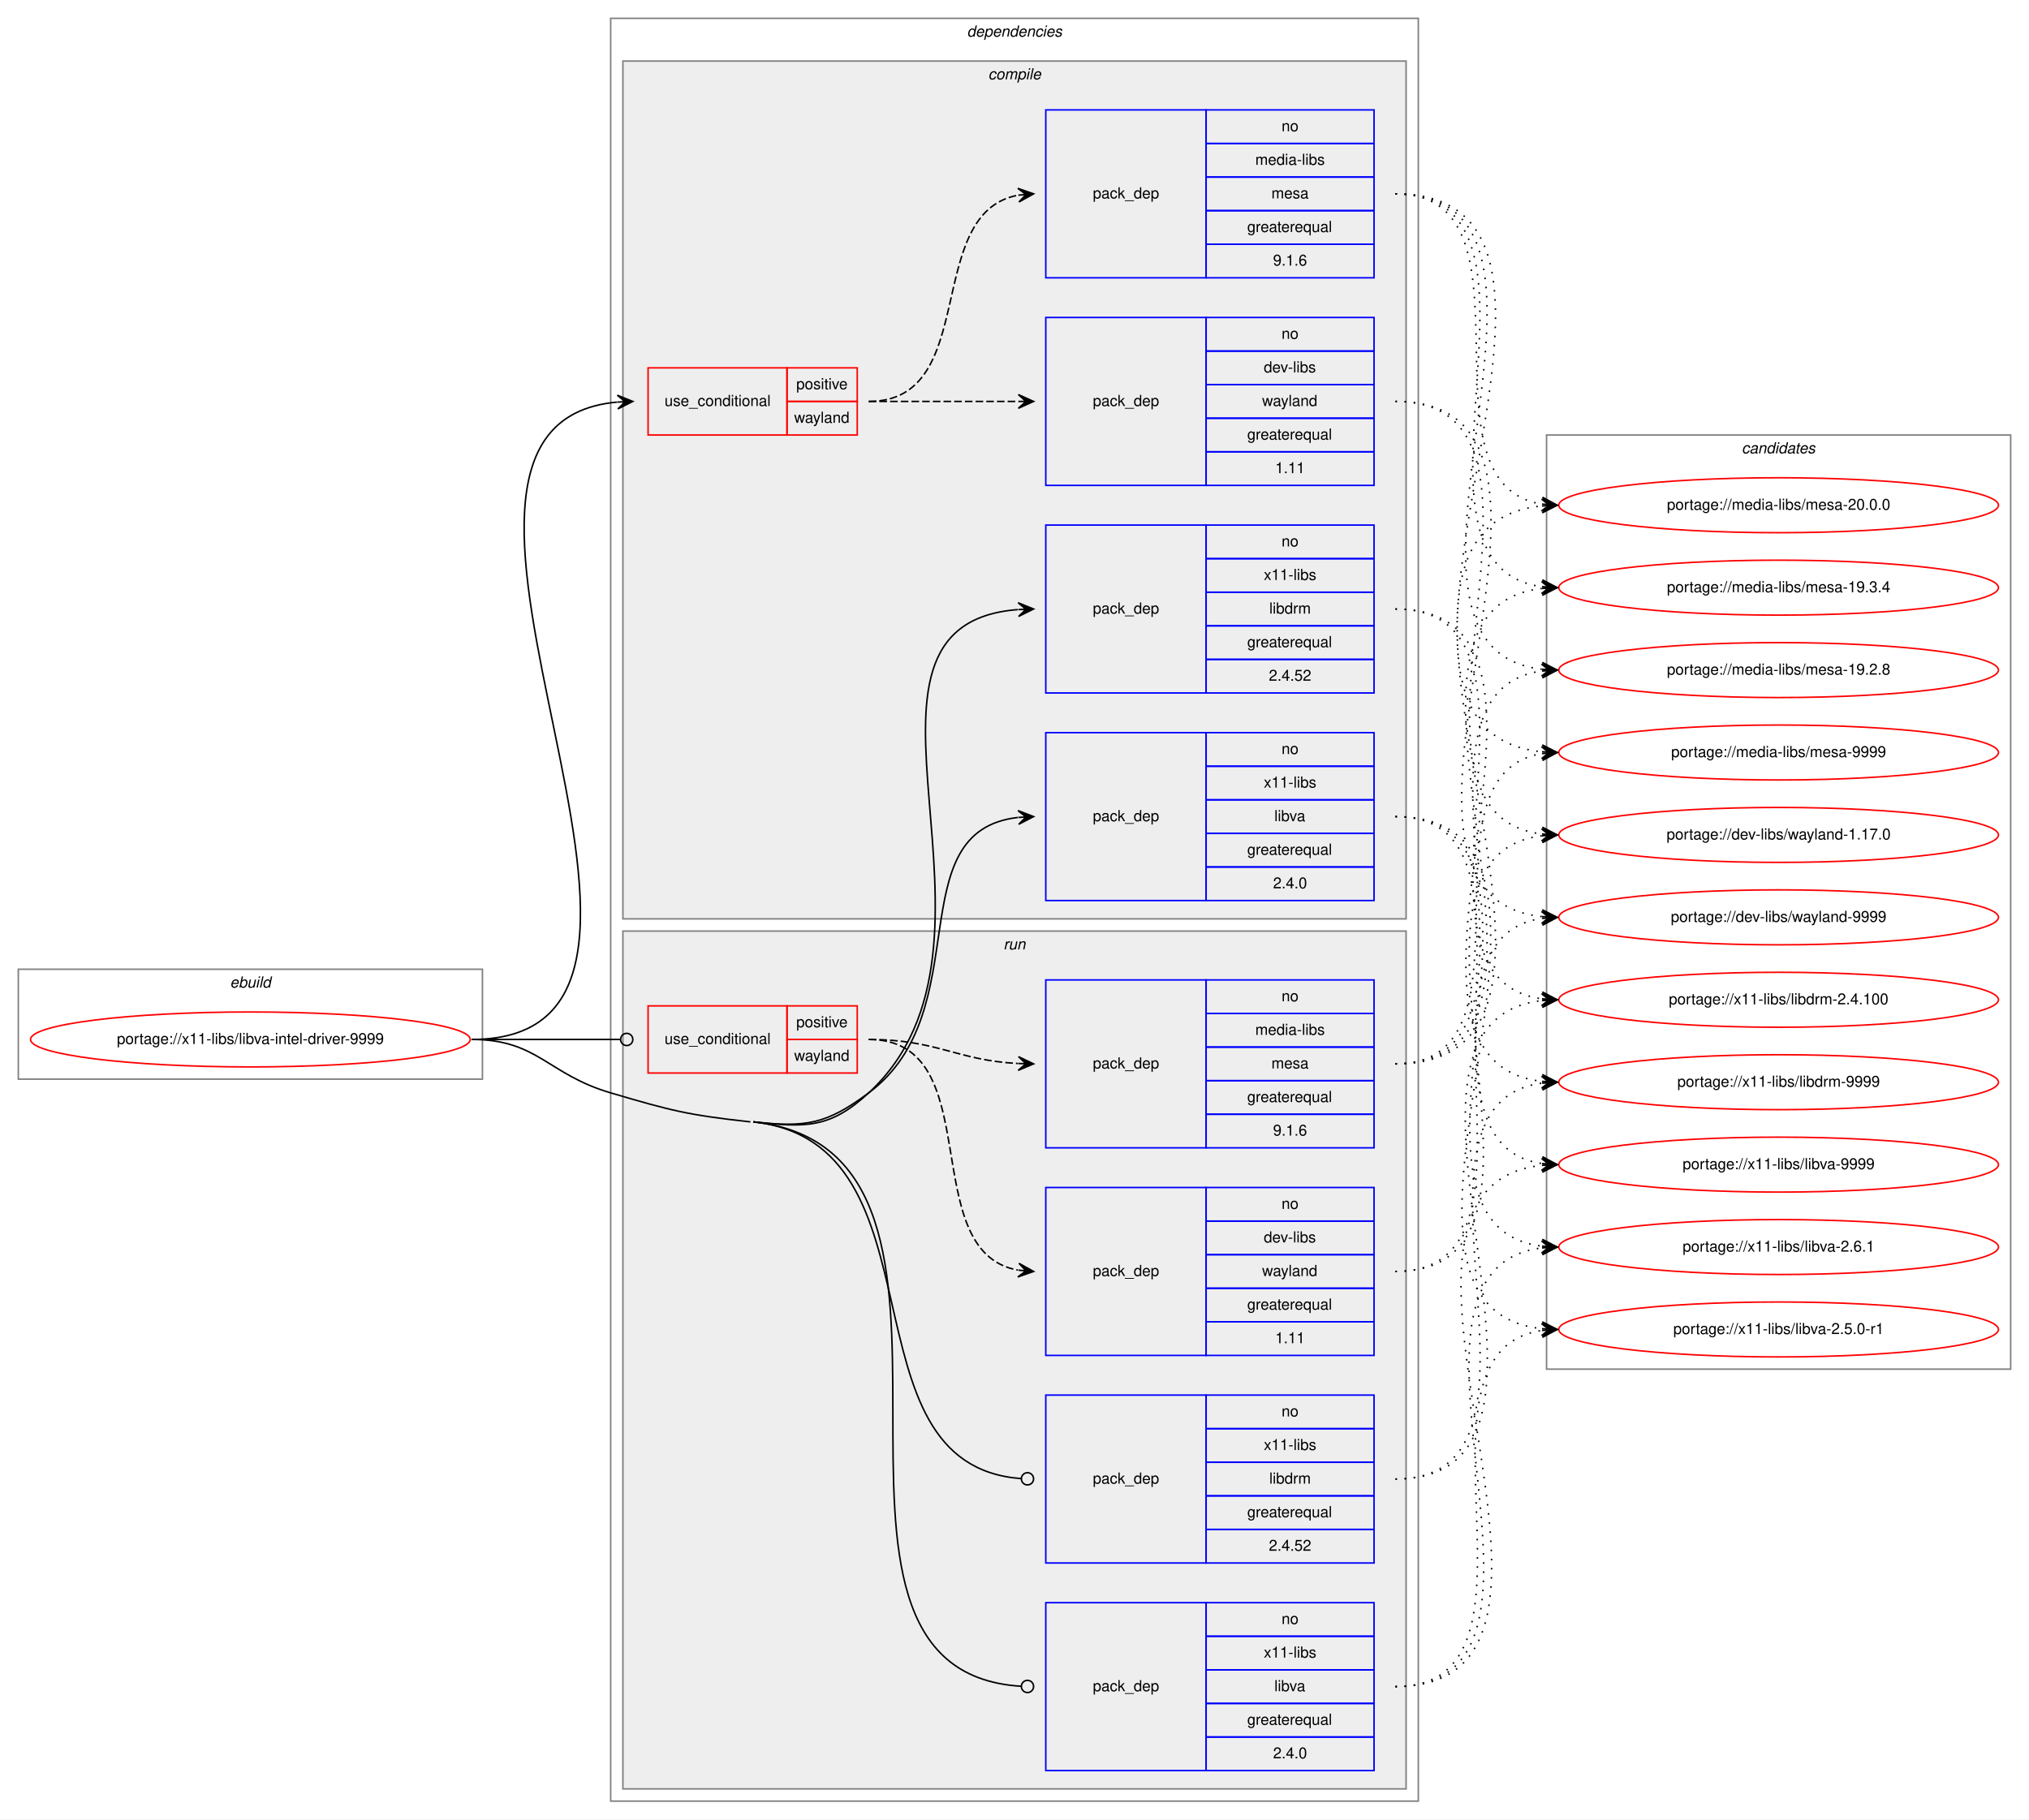
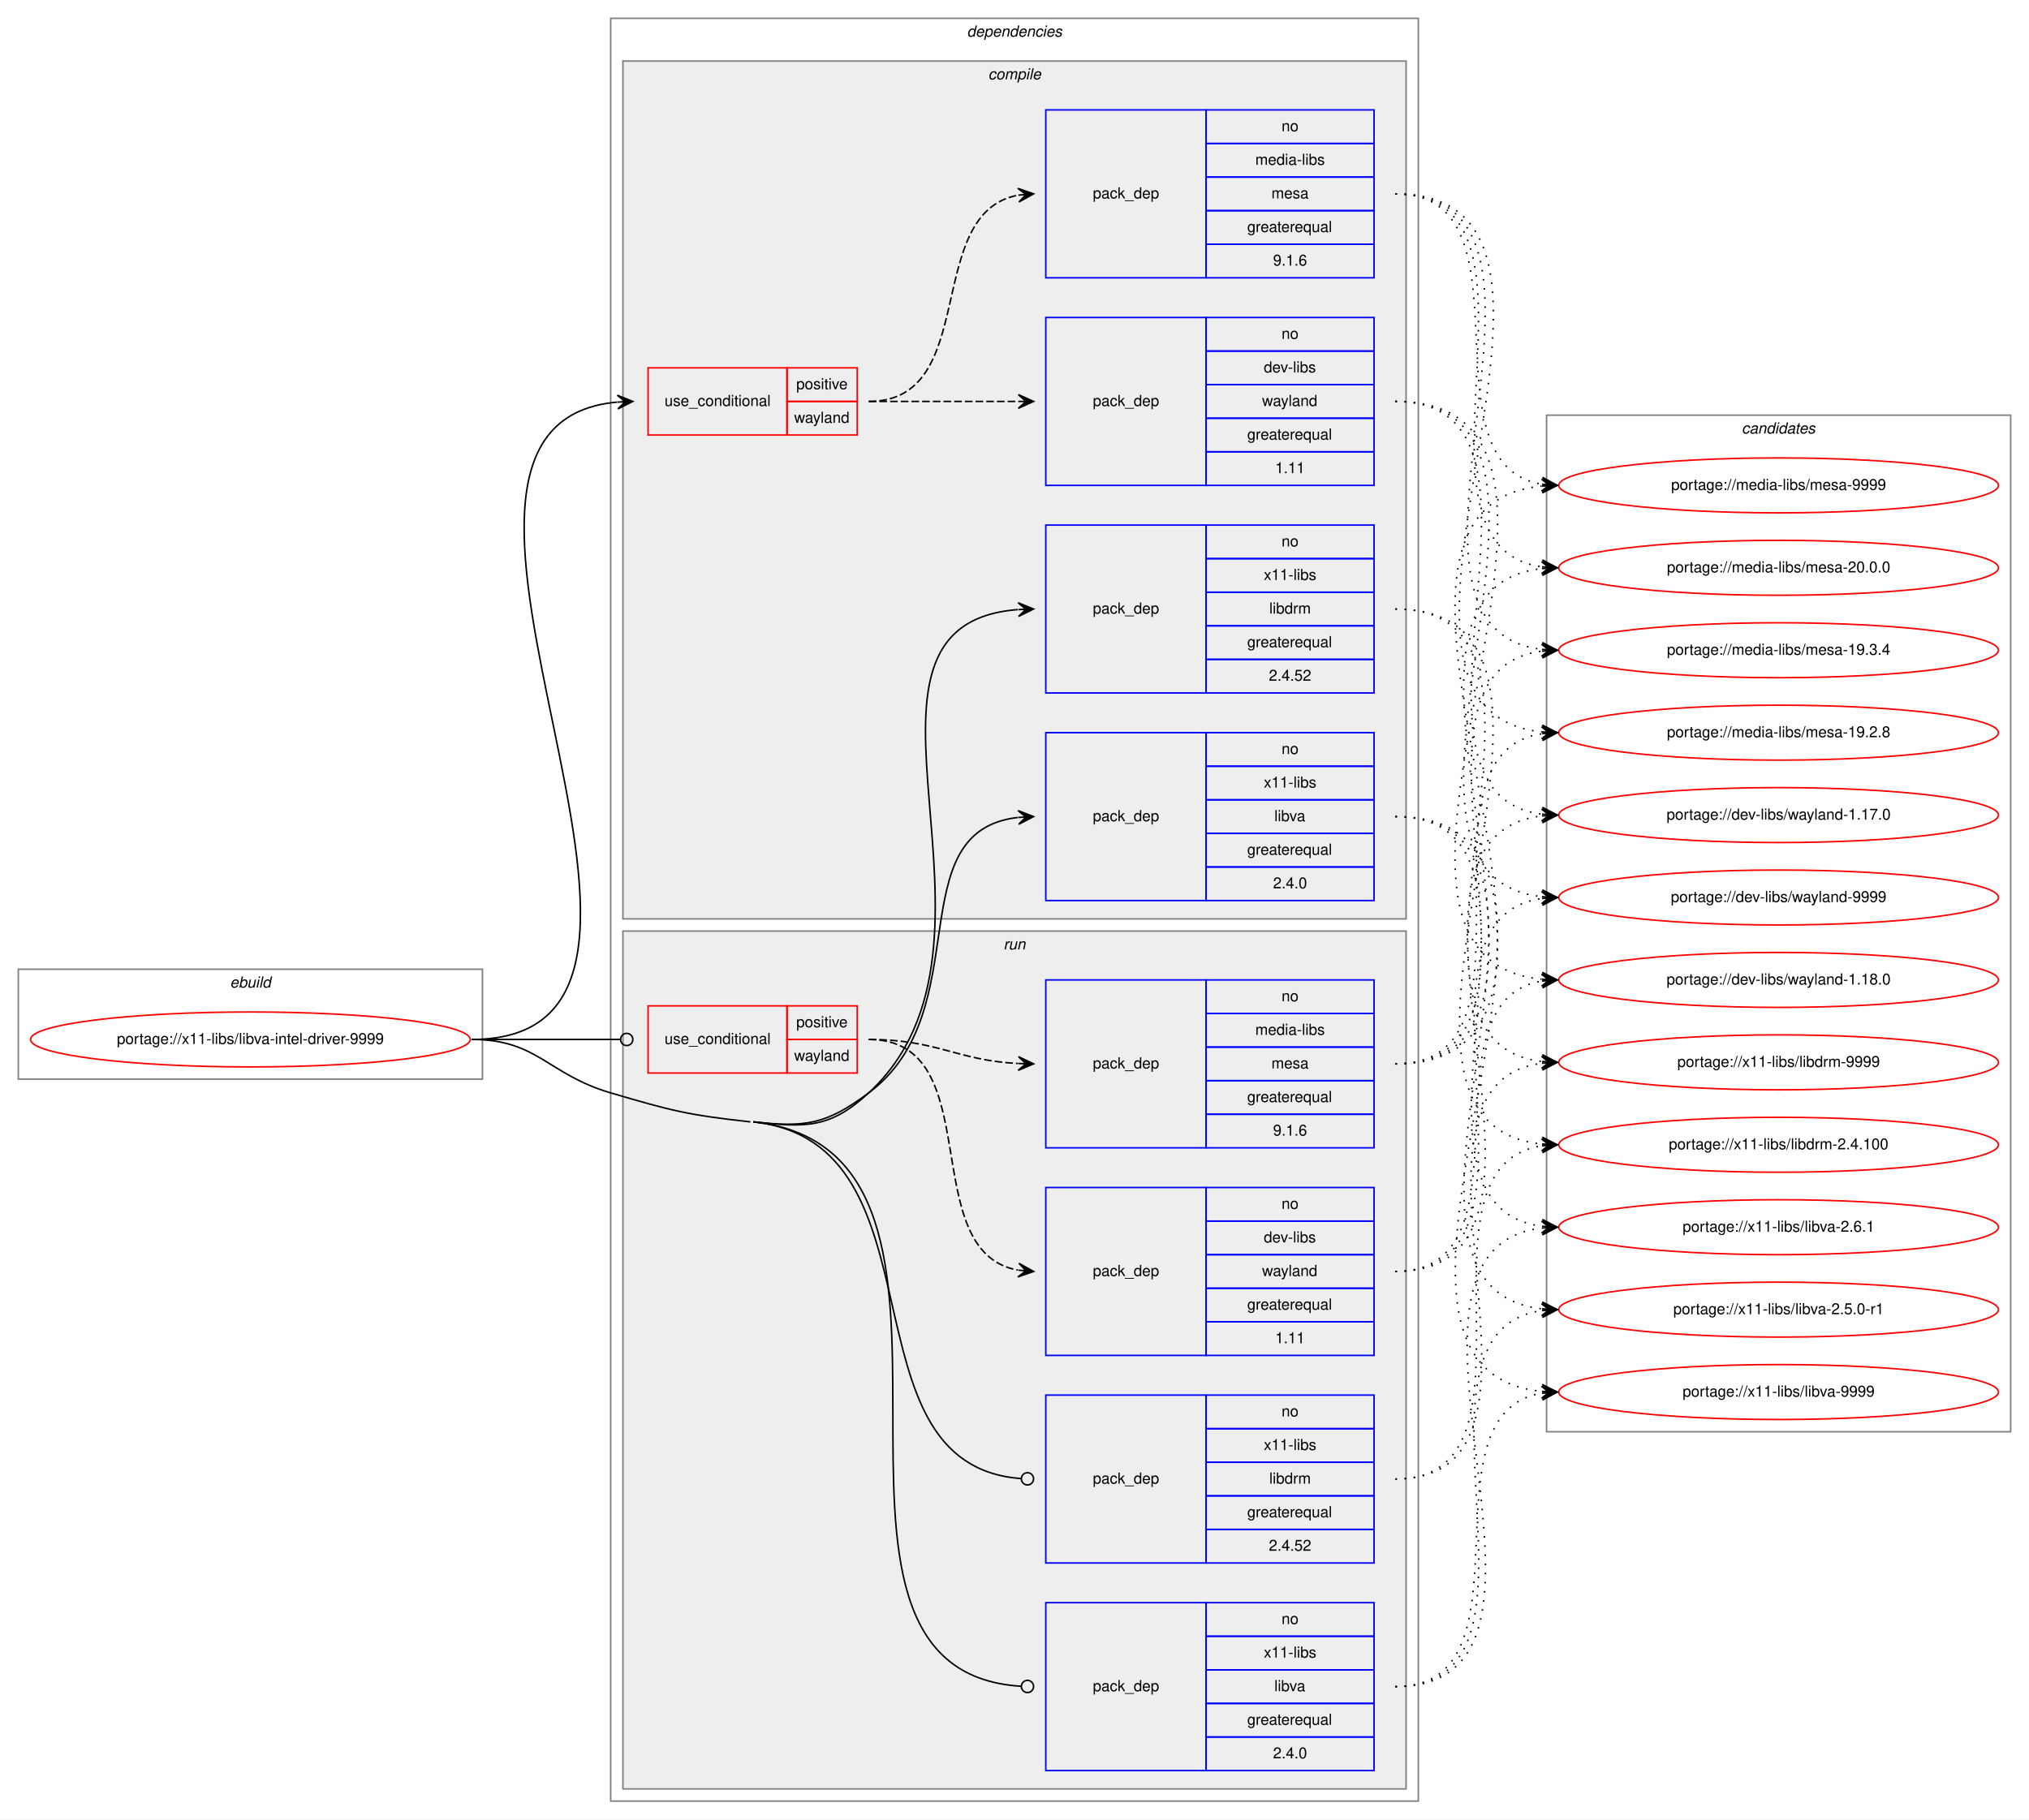
<svg xmlns="http://www.w3.org/2000/svg" xmlns:xlink="http://www.w3.org/1999/xlink" width="1329pt" height="1192pt" viewBox="0.00 0.00 1329.00 1192.00">
  <g id="graph0" class="graph" transform="scale(1 1) rotate(0) translate(4 1188)">
    <polygon fill="white" stroke="transparent" points="-4,4 -4,-1188 1325,-1188 1325,4 -4,4" />
    <g id="clust1" class="cluster">
      <polygon fill="none" stroke="gray" points="8,-481 8,-553 312,-553 312,-481 8,-481" />
      <text text-anchor="start" x="146.66" y="-541" font-family="Helvetica,sans-Serif" font-style="italic" font-size="10.00">ebuild</text>
    </g>
    <g id="clust2" class="cluster">
      <polygon fill="none" stroke="gray" points="396,-8 396,-1176 925,-1176 925,-8 396,-8" />
      <text text-anchor="start" x="629.38" y="-1164" font-family="Helvetica,sans-Serif" font-style="italic" font-size="10.00">dependencies</text>
    </g>
    <g id="clust3" class="cluster">
      <polygon fill="#eeeeee" stroke="gray" points="404,-586 404,-1148 917,-1148 917,-586 404,-586" />
      <text text-anchor="start" x="643.28" y="-1136" font-family="Helvetica,sans-Serif" font-style="italic" font-size="10.00">compile</text>
    </g>
    <g id="clust10" class="cluster">
      <polygon fill="#eeeeee" stroke="gray" points="404,-16 404,-578 917,-578 917,-16 404,-16" />
      <text text-anchor="start" x="653.28" y="-566" font-family="Helvetica,sans-Serif" font-style="italic" font-size="10.00">run</text>
    </g>
    <g id="clust16" class="cluster">
-       <polygon fill="none" stroke="gray" points="1009,-291 1009,-903 1313,-903 1313,-291 1009,-291" />
-       <text text-anchor="start" x="1136.82" y="-891" font-family="Helvetica,sans-Serif" font-style="italic" font-size="10.00">candidates</text>
+       <polygon fill="none" stroke="gray" points="1009,-250 1009,-916 1313,-916 1313,-250 1009,-250" />
+       <text text-anchor="start" x="1136.82" y="-904" font-family="Helvetica,sans-Serif" font-style="italic" font-size="10.00">candidates</text>
    </g>
    <g id="node1" class="node">
      <g id="a_node1">
        <a xlink:href="../x11-libs/libva-intel-driver-9999.svg" xlink:title="portage://x11-libs/libva-intel-driver-9999">
          <ellipse fill="none" stroke="red" cx="160" cy="-507" rx="144" ry="18" />
          <text text-anchor="middle" x="160" y="-504" font-family="Helvetica,sans-Serif" font-size="10.00">portage://x11-libs/libva-intel-driver-9999</text>
        </a>
      </g>
    </g>
    <g id="node2" class="node">
      <polygon fill="none" stroke="red" points="420.5,-903 420.5,-947 511.5,-947 511.5,-903 420.5,-903" />
      <text text-anchor="start" x="431.27" y="-922" font-family="Helvetica,sans-Serif" font-size="10.00">use_conditional</text>
      <polygon fill="none" stroke="red" points="511.5,-925 511.5,-947 557.5,-947 557.5,-925 511.5,-925" />
      <text text-anchor="start" x="517.55" y="-933" font-family="Helvetica,sans-Serif" font-size="10.00">positive</text>
      <polygon fill="none" stroke="red" points="511.5,-903 511.5,-925 557.5,-925 557.5,-903 511.5,-903" />
      <text text-anchor="start" x="516.16" y="-911" font-family="Helvetica,sans-Serif" font-size="10.00">wayland</text>
    </g>
    <g id="edge3" class="edge">
      <path fill="none" stroke="black" d="M305,-507C493.05,-507 229.04,-909.63 400.31,-924.57" />
      <polygon fill="black" stroke="black" points="410.5,-925 400.32,-929.08 405.5,-924.79 400.51,-924.58 400.51,-924.58 400.51,-924.58 405.5,-924.79 400.7,-920.09 410.5,-925 410.5,-925" />
    </g>
    <g id="node5" class="node">
      <polygon fill="none" stroke="blue" points="681,-734 681,-844 786,-844 786,-734 681,-734" />
      <text text-anchor="start" x="711.82" y="-786" font-family="Helvetica,sans-Serif" font-size="10.00">pack_dep</text>
      <polygon fill="none" stroke="blue" points="786,-822 786,-844 896,-844 896,-822 786,-822" />
      <text text-anchor="start" x="835.44" y="-830" font-family="Helvetica,sans-Serif" font-size="10.00">no</text>
      <polygon fill="none" stroke="blue" points="786,-800 786,-822 896,-822 896,-800 786,-800" />
      <text text-anchor="start" x="823.78" y="-808" font-family="Helvetica,sans-Serif" font-size="10.00">x11-libs</text>
      <polygon fill="none" stroke="blue" points="786,-778 786,-800 896,-800 896,-778 786,-778" />
      <text text-anchor="start" x="827.39" y="-786" font-family="Helvetica,sans-Serif" font-size="10.00">libdrm</text>
      <polygon fill="none" stroke="blue" points="786,-756 786,-778 896,-778 896,-756 786,-756" />
      <text text-anchor="start" x="812.94" y="-764" font-family="Helvetica,sans-Serif" font-size="10.00">greaterequal</text>
      <polygon fill="none" stroke="blue" points="786,-734 786,-756 896,-756 896,-734 786,-734" />
      <text text-anchor="start" x="827.1" y="-742" font-family="Helvetica,sans-Serif" font-size="10.00">2.4.52</text>
    </g>
    <g id="edge4" class="edge">
      <path fill="none" stroke="black" d="M489.5,-453C523.89,-449.22 539.55,-448.55 565,-472 671.79,-570.39 531.34,-778.51 662.63,-788.62" />
      <polygon fill="black" stroke="black" points="673,-789 662.84,-793.13 668,-788.82 663.01,-788.63 663.01,-788.63 663.01,-788.63 668,-788.82 663.17,-784.14 673,-789 673,-789" />
    </g>
    <g id="node6" class="node">
      <polygon fill="none" stroke="blue" points="681,-598 681,-708 786,-708 786,-598 681,-598" />
      <text text-anchor="start" x="711.82" y="-650" font-family="Helvetica,sans-Serif" font-size="10.00">pack_dep</text>
      <polygon fill="none" stroke="blue" points="786,-686 786,-708 896,-708 896,-686 786,-686" />
      <text text-anchor="start" x="835.44" y="-694" font-family="Helvetica,sans-Serif" font-size="10.00">no</text>
      <polygon fill="none" stroke="blue" points="786,-664 786,-686 896,-686 896,-664 786,-664" />
      <text text-anchor="start" x="823.78" y="-672" font-family="Helvetica,sans-Serif" font-size="10.00">x11-libs</text>
      <polygon fill="none" stroke="blue" points="786,-642 786,-664 896,-664 896,-642 786,-642" />
      <text text-anchor="start" x="830.72" y="-650" font-family="Helvetica,sans-Serif" font-size="10.00">libva</text>
      <polygon fill="none" stroke="blue" points="786,-620 786,-642 896,-642 896,-620 786,-620" />
      <text text-anchor="start" x="812.94" y="-628" font-family="Helvetica,sans-Serif" font-size="10.00">greaterequal</text>
      <polygon fill="none" stroke="blue" points="786,-598 786,-620 896,-620 896,-598 786,-598" />
      <text text-anchor="start" x="829.88" y="-606" font-family="Helvetica,sans-Serif" font-size="10.00">2.4.0</text>
    </g>
    <g id="edge5" class="edge">
      <path fill="none" stroke="black" d="M489.5,-453C523.89,-449.22 537.24,-451.34 565,-472 637.22,-525.73 583.87,-643.33 662.71,-652.44" />
      <polygon fill="black" stroke="black" points="673,-653 662.77,-656.95 668.01,-652.73 663.01,-652.46 663.01,-652.46 663.01,-652.46 668.01,-652.73 663.26,-647.96 673,-653 673,-653" />
    </g>
    <g id="node7" class="node">
      <polygon fill="none" stroke="red" points="420.5,-485 420.5,-529 511.5,-529 511.5,-485 420.5,-485" />
      <text text-anchor="start" x="431.27" y="-504" font-family="Helvetica,sans-Serif" font-size="10.00">use_conditional</text>
      <polygon fill="none" stroke="red" points="511.5,-507 511.5,-529 557.5,-529 557.5,-507 511.5,-507" />
      <text text-anchor="start" x="517.55" y="-515" font-family="Helvetica,sans-Serif" font-size="10.00">positive</text>
      <polygon fill="none" stroke="red" points="511.5,-485 511.5,-507 557.5,-507 557.5,-485 511.5,-485" />
      <text text-anchor="start" x="516.16" y="-493" font-family="Helvetica,sans-Serif" font-size="10.00">wayland</text>
    </g>
    <g id="edge8" class="edge">
      <path fill="none" stroke="black" d="M305,-507C349.05,-507 362.06,-507 402.35,-507" />
      <ellipse fill="none" stroke="black" cx="406.5" cy="-507" rx="4" ry="4" />
    </g>
    <g id="node10" class="node">
      <polygon fill="none" stroke="blue" points="681,-164 681,-274 786,-274 786,-164 681,-164" />
      <text text-anchor="start" x="711.82" y="-216" font-family="Helvetica,sans-Serif" font-size="10.00">pack_dep</text>
      <polygon fill="none" stroke="blue" points="786,-252 786,-274 896,-274 896,-252 786,-252" />
      <text text-anchor="start" x="835.44" y="-260" font-family="Helvetica,sans-Serif" font-size="10.00">no</text>
      <polygon fill="none" stroke="blue" points="786,-230 786,-252 896,-252 896,-230 786,-230" />
      <text text-anchor="start" x="823.78" y="-238" font-family="Helvetica,sans-Serif" font-size="10.00">x11-libs</text>
      <polygon fill="none" stroke="blue" points="786,-208 786,-230 896,-230 896,-208 786,-208" />
      <text text-anchor="start" x="827.39" y="-216" font-family="Helvetica,sans-Serif" font-size="10.00">libdrm</text>
      <polygon fill="none" stroke="blue" points="786,-186 786,-208 896,-208 896,-186 786,-186" />
      <text text-anchor="start" x="812.94" y="-194" font-family="Helvetica,sans-Serif" font-size="10.00">greaterequal</text>
      <polygon fill="none" stroke="blue" points="786,-164 786,-186 896,-186 896,-164 786,-164" />
      <text text-anchor="start" x="827.1" y="-172" font-family="Helvetica,sans-Serif" font-size="10.00">2.4.52</text>
    </g>
    <g id="edge9" class="edge">
      <path fill="none" stroke="black" d="M489.5,-453C618.05,-438.86 544.18,-228.34 664.77,-219.3" />
      <ellipse fill="none" stroke="black" cx="669" cy="-219.15" rx="4" ry="4" />
    </g>
    <g id="node11" class="node">
      <polygon fill="none" stroke="blue" points="681,-28 681,-138 786,-138 786,-28 681,-28" />
      <text text-anchor="start" x="711.82" y="-80" font-family="Helvetica,sans-Serif" font-size="10.00">pack_dep</text>
      <polygon fill="none" stroke="blue" points="786,-116 786,-138 896,-138 896,-116 786,-116" />
      <text text-anchor="start" x="835.44" y="-124" font-family="Helvetica,sans-Serif" font-size="10.00">no</text>
      <polygon fill="none" stroke="blue" points="786,-94 786,-116 896,-116 896,-94 786,-94" />
      <text text-anchor="start" x="823.78" y="-102" font-family="Helvetica,sans-Serif" font-size="10.00">x11-libs</text>
      <polygon fill="none" stroke="blue" points="786,-72 786,-94 896,-94 896,-72 786,-72" />
      <text text-anchor="start" x="830.72" y="-80" font-family="Helvetica,sans-Serif" font-size="10.00">libva</text>
      <polygon fill="none" stroke="blue" points="786,-50 786,-72 896,-72 896,-50 786,-50" />
      <text text-anchor="start" x="812.94" y="-58" font-family="Helvetica,sans-Serif" font-size="10.00">greaterequal</text>
      <polygon fill="none" stroke="blue" points="786,-28 786,-50 896,-50 896,-28 786,-28" />
      <text text-anchor="start" x="829.88" y="-36" font-family="Helvetica,sans-Serif" font-size="10.00">2.4.0</text>
    </g>
    <g id="edge10" class="edge">
      <path fill="none" stroke="black" d="M489.5,-453C669.2,-433.24 494.88,-93.52 664.91,-83.24" />
      <ellipse fill="none" stroke="black" cx="669" cy="-83.12" rx="4" ry="4" />
      <path fill="none" stroke="black" d="M305,-507C348.33,-507 354.43,-484.22 396,-472 435.85,-460.28 446.21,-457.54 487.5,-453" />
    </g>
    <g id="node3" class="node">
      <polygon fill="none" stroke="blue" points="681,-870 681,-980 786,-980 786,-870 681,-870" />
      <text text-anchor="start" x="711.82" y="-922" font-family="Helvetica,sans-Serif" font-size="10.00">pack_dep</text>
      <polygon fill="none" stroke="blue" points="786,-958 786,-980 896,-980 896,-958 786,-958" />
      <text text-anchor="start" x="835.44" y="-966" font-family="Helvetica,sans-Serif" font-size="10.00">no</text>
      <polygon fill="none" stroke="blue" points="786,-936 786,-958 896,-958 896,-936 786,-936" />
      <text text-anchor="start" x="823.78" y="-944" font-family="Helvetica,sans-Serif" font-size="10.00">dev-libs</text>
      <polygon fill="none" stroke="blue" points="786,-914 786,-936 896,-936 896,-914 786,-914" />
      <text text-anchor="start" x="822.66" y="-922" font-family="Helvetica,sans-Serif" font-size="10.00">wayland</text>
      <polygon fill="none" stroke="blue" points="786,-892 786,-914 896,-914 896,-892 786,-892" />
      <text text-anchor="start" x="812.94" y="-900" font-family="Helvetica,sans-Serif" font-size="10.00">greaterequal</text>
      <polygon fill="none" stroke="blue" points="786,-870 786,-892 896,-892 896,-870 786,-870" />
      <text text-anchor="start" x="831.27" y="-878" font-family="Helvetica,sans-Serif" font-size="10.00">1.11</text>
    </g>
    <g id="edge1" class="edge">
      <path fill="none" stroke="black" stroke-dasharray="5,2" d="M565,-925C609.44,-925 623.02,-925 662.88,-925" />
      <polygon fill="black" stroke="black" points="673,-925 663,-929.5 668,-925 663,-925 663,-925 663,-925 668,-925 663,-920.5 673,-925 673,-925" />
    </g>
    <g id="node4" class="node">
      <polygon fill="none" stroke="blue" points="681,-1006 681,-1116 786,-1116 786,-1006 681,-1006" />
      <text text-anchor="start" x="711.82" y="-1058" font-family="Helvetica,sans-Serif" font-size="10.00">pack_dep</text>
      <polygon fill="none" stroke="blue" points="786,-1094 786,-1116 896,-1116 896,-1094 786,-1094" />
      <text text-anchor="start" x="835.44" y="-1102" font-family="Helvetica,sans-Serif" font-size="10.00">no</text>
      <polygon fill="none" stroke="blue" points="786,-1072 786,-1094 896,-1094 896,-1072 786,-1072" />
      <text text-anchor="start" x="818.22" y="-1080" font-family="Helvetica,sans-Serif" font-size="10.00">media-libs</text>
      <polygon fill="none" stroke="blue" points="786,-1050 786,-1072 896,-1072 896,-1050 786,-1050" />
      <text text-anchor="start" x="828.78" y="-1058" font-family="Helvetica,sans-Serif" font-size="10.00">mesa</text>
      <polygon fill="none" stroke="blue" points="786,-1028 786,-1050 896,-1050 896,-1028 786,-1028" />
      <text text-anchor="start" x="812.94" y="-1036" font-family="Helvetica,sans-Serif" font-size="10.00">greaterequal</text>
      <polygon fill="none" stroke="blue" points="786,-1006 786,-1028 896,-1028 896,-1006 786,-1006" />
      <text text-anchor="start" x="829.88" y="-1014" font-family="Helvetica,sans-Serif" font-size="10.00">9.1.6</text>
    </g>
    <g id="edge2" class="edge">
      <path fill="none" stroke="black" stroke-dasharray="5,2" d="M565,-925C638.57,-925 599.89,-1048.55 662.93,-1060.13" />
      <polygon fill="black" stroke="black" points="673,-1061 662.65,-1064.62 668.02,-1060.57 663.04,-1060.14 663.04,-1060.14 663.04,-1060.14 668.02,-1060.57 663.42,-1055.66 673,-1061 673,-1061" />
    </g>
    <g id="node12" class="node">
      <g id="a_node12">
        <a xlink:href="../dev-libs/wayland-9999.svg" xlink:title="portage://dev-libs/wayland-9999">
-           <ellipse fill="none" stroke="red" cx="1161" cy="-587" rx="144" ry="18" />
-           <text text-anchor="middle" x="1161" y="-584" font-family="Helvetica,sans-Serif" font-size="10.00">portage://dev-libs/wayland-9999</text>
+           <ellipse fill="none" stroke="red" cx="1161" cy="-600" rx="144" ry="18" />
+           <text text-anchor="middle" x="1161" y="-597" font-family="Helvetica,sans-Serif" font-size="10.00">portage://dev-libs/wayland-9999</text>
        </a>
      </g>
    </g>
    <g id="edge11" class="edge">
-       <path fill="none" stroke="black" stroke-dasharray="1,5" d="M910,-925C1063.9,-925 867.76,-602.01 1005.94,-587.5" />
-       <polygon fill="black" stroke="black" points="1016,-587 1006.24,-591.99 1011.01,-587.25 1006.01,-587.5 1006.01,-587.5 1006.01,-587.5 1011.01,-587.25 1005.79,-583.01 1016,-587 1016,-587" />
+       <path fill="none" stroke="black" stroke-dasharray="1,5" d="M910,-925C1058.37,-925 873.15,-615.06 1005.88,-600.53" />
+       <polygon fill="black" stroke="black" points="1016,-600 1006.25,-605.01 1011.01,-600.26 1006.01,-600.52 1006.01,-600.52 1006.01,-600.52 1011.01,-600.26 1005.78,-596.03 1016,-600 1016,-600" />
    </g>
    <g id="node13" class="node">
      <g id="a_node13">
-         <a xlink:href="../dev-libs/wayland-1.17.0.svg" xlink:title="portage://dev-libs/wayland-1.17.0">
-           <ellipse fill="none" stroke="red" cx="1161" cy="-641" rx="144" ry="18" />
-           <text text-anchor="middle" x="1161" y="-638" font-family="Helvetica,sans-Serif" font-size="10.00">portage://dev-libs/wayland-1.17.0</text>
+         <a xlink:href="../dev-libs/wayland-1.18.0.svg" xlink:title="portage://dev-libs/wayland-1.18.0">
+           <ellipse fill="none" stroke="red" cx="1161" cy="-546" rx="144" ry="18" />
+           <text text-anchor="middle" x="1161" y="-543" font-family="Helvetica,sans-Serif" font-size="10.00">portage://dev-libs/wayland-1.18.0</text>
        </a>
      </g>
    </g>
    <g id="edge12" class="edge">
-       <path fill="none" stroke="black" stroke-dasharray="1,5" d="M910,-925C1041.18,-925 889.68,-655.78 1005.95,-641.58" />
-       <polygon fill="black" stroke="black" points="1016,-641 1006.28,-646.07 1011.01,-641.29 1006.02,-641.58 1006.02,-641.58 1006.02,-641.58 1011.01,-641.29 1005.76,-637.09 1016,-641 1016,-641" />
+       <path fill="none" stroke="black" stroke-dasharray="1,5" d="M910,-925C1081.32,-925 850.92,-561.39 1005.76,-546.47" />
+       <polygon fill="black" stroke="black" points="1016,-546 1006.22,-550.96 1011.01,-546.23 1006.01,-546.46 1006.01,-546.46 1006.01,-546.46 1011.01,-546.23 1005.8,-541.96 1016,-546 1016,-546" />
    </g>
    <g id="node14" class="node">
      <g id="a_node14">
-         <a xlink:href="../media-libs/mesa-9999.svg" xlink:title="portage://media-libs/mesa-9999">
-           <ellipse fill="none" stroke="red" cx="1161" cy="-695" rx="144" ry="18" />
-           <text text-anchor="middle" x="1161" y="-692" font-family="Helvetica,sans-Serif" font-size="10.00">portage://media-libs/mesa-9999</text>
+         <a xlink:href="../dev-libs/wayland-1.17.0.svg" xlink:title="portage://dev-libs/wayland-1.17.0">
+           <ellipse fill="none" stroke="red" cx="1161" cy="-654" rx="144" ry="18" />
+           <text text-anchor="middle" x="1161" y="-651" font-family="Helvetica,sans-Serif" font-size="10.00">portage://dev-libs/wayland-1.17.0</text>
        </a>
      </g>
    </g>
    <g id="edge13" class="edge">
-       <path fill="none" stroke="black" stroke-dasharray="1,5" d="M910,-1061C1075.71,-1061 856.46,-710.56 1005.63,-695.5" />
-       <polygon fill="black" stroke="black" points="1016,-695 1006.23,-699.98 1011.01,-695.24 1006.01,-695.48 1006.01,-695.48 1006.01,-695.48 1011.01,-695.24 1005.79,-690.99 1016,-695 1016,-695" />
+       <path fill="none" stroke="black" stroke-dasharray="1,5" d="M910,-925C1035.79,-925 894.81,-668.62 1006.01,-654.6" />
+       <polygon fill="black" stroke="black" points="1016,-654 1006.29,-659.09 1011.01,-654.3 1006.02,-654.6 1006.02,-654.6 1006.02,-654.6 1011.01,-654.3 1005.75,-650.1 1016,-654 1016,-654" />
    </g>
    <g id="node15" class="node">
      <g id="a_node15">
-         <a xlink:href="../media-libs/mesa-20.0.0.svg" xlink:title="portage://media-libs/mesa-20.0.0">
-           <ellipse fill="none" stroke="red" cx="1161" cy="-857" rx="144" ry="18" />
-           <text text-anchor="middle" x="1161" y="-854" font-family="Helvetica,sans-Serif" font-size="10.00">portage://media-libs/mesa-20.0.0</text>
+         <a xlink:href="../media-libs/mesa-9999.svg" xlink:title="portage://media-libs/mesa-9999">
+           <ellipse fill="none" stroke="red" cx="1161" cy="-870" rx="144" ry="18" />
+           <text text-anchor="middle" x="1161" y="-867" font-family="Helvetica,sans-Serif" font-size="10.00">portage://media-libs/mesa-9999</text>
        </a>
      </g>
    </g>
    <g id="edge14" class="edge">
-       <path fill="none" stroke="black" stroke-dasharray="1,5" d="M910,-1061C1008.58,-1061 920.49,-871.09 1005.95,-857.74" />
-       <polygon fill="black" stroke="black" points="1016,-857 1006.36,-862.22 1011.01,-857.37 1006.03,-857.73 1006.03,-857.73 1006.03,-857.73 1011.01,-857.37 1005.7,-853.25 1016,-857 1016,-857" />
+       <path fill="none" stroke="black" stroke-dasharray="1,5" d="M910,-1061C1003.48,-1061 925.2,-883.91 1005.94,-870.77" />
+       <polygon fill="black" stroke="black" points="1016,-870 1006.37,-875.25 1011.01,-870.38 1006.03,-870.76 1006.03,-870.76 1006.03,-870.76 1011.01,-870.38 1005.69,-866.28 1016,-870 1016,-870" />
    </g>
    <g id="node16" class="node">
      <g id="a_node16">
-         <a xlink:href="../media-libs/mesa-19.3.4.svg" xlink:title="portage://media-libs/mesa-19.3.4">
-           <ellipse fill="none" stroke="red" cx="1161" cy="-803" rx="144" ry="18" />
-           <text text-anchor="middle" x="1161" y="-800" font-family="Helvetica,sans-Serif" font-size="10.00">portage://media-libs/mesa-19.3.4</text>
+         <a xlink:href="../media-libs/mesa-20.0.0.svg" xlink:title="portage://media-libs/mesa-20.0.0">
+           <ellipse fill="none" stroke="red" cx="1161" cy="-816" rx="144" ry="18" />
+           <text text-anchor="middle" x="1161" y="-813" font-family="Helvetica,sans-Serif" font-size="10.00">portage://media-libs/mesa-20.0.0</text>
        </a>
      </g>
    </g>
    <g id="edge15" class="edge">
-       <path fill="none" stroke="black" stroke-dasharray="1,5" d="M910,-1061C1030.34,-1061 900.12,-817.9 1005.78,-803.65" />
-       <polygon fill="black" stroke="black" points="1016,-803 1006.31,-808.13 1011.01,-803.32 1006.02,-803.64 1006.02,-803.64 1006.02,-803.64 1011.01,-803.32 1005.73,-799.14 1016,-803 1016,-803" />
+       <path fill="none" stroke="black" stroke-dasharray="1,5" d="M910,-1061C1025.05,-1061 905.08,-830.61 1005.9,-816.66" />
+       <polygon fill="black" stroke="black" points="1016,-816 1006.31,-821.14 1011.01,-816.33 1006.02,-816.65 1006.02,-816.65 1006.02,-816.65 1011.01,-816.33 1005.73,-812.16 1016,-816 1016,-816" />
    </g>
    <g id="node17" class="node">
      <g id="a_node17">
-         <a xlink:href="../media-libs/mesa-19.2.8.svg" xlink:title="portage://media-libs/mesa-19.2.8">
-           <ellipse fill="none" stroke="red" cx="1161" cy="-749" rx="144" ry="18" />
-           <text text-anchor="middle" x="1161" y="-746" font-family="Helvetica,sans-Serif" font-size="10.00">portage://media-libs/mesa-19.2.8</text>
+         <a xlink:href="../media-libs/mesa-19.3.4.svg" xlink:title="portage://media-libs/mesa-19.3.4">
+           <ellipse fill="none" stroke="red" cx="1161" cy="-762" rx="144" ry="18" />
+           <text text-anchor="middle" x="1161" y="-759" font-family="Helvetica,sans-Serif" font-size="10.00">portage://media-libs/mesa-19.3.4</text>
        </a>
      </g>
    </g>
    <g id="edge16" class="edge">
-       <path fill="none" stroke="black" stroke-dasharray="1,5" d="M910,-1061C1052.88,-1061 878.48,-764.05 1005.86,-749.55" />
-       <polygon fill="black" stroke="black" points="1016,-749 1006.26,-754.03 1011.01,-749.27 1006.01,-749.54 1006.01,-749.54 1006.01,-749.54 1011.01,-749.27 1005.77,-745.05 1016,-749 1016,-749" />
+       <path fill="none" stroke="black" stroke-dasharray="1,5" d="M910,-1061C1047.41,-1061 883.74,-776.99 1005.86,-762.57" />
+       <polygon fill="black" stroke="black" points="1016,-762 1006.27,-767.05 1011.01,-762.28 1006.02,-762.56 1006.02,-762.56 1006.02,-762.56 1011.01,-762.28 1005.76,-758.07 1016,-762 1016,-762" />
    </g>
    <g id="node18" class="node">
      <g id="a_node18">
-         <a xlink:href="../x11-libs/libdrm-9999.svg" xlink:title="portage://x11-libs/libdrm-9999">
-           <ellipse fill="none" stroke="red" cx="1161" cy="-479" rx="144" ry="18" />
-           <text text-anchor="middle" x="1161" y="-476" font-family="Helvetica,sans-Serif" font-size="10.00">portage://x11-libs/libdrm-9999</text>
+         <a xlink:href="../media-libs/mesa-19.2.8.svg" xlink:title="portage://media-libs/mesa-19.2.8">
+           <ellipse fill="none" stroke="red" cx="1161" cy="-708" rx="144" ry="18" />
+           <text text-anchor="middle" x="1161" y="-705" font-family="Helvetica,sans-Serif" font-size="10.00">portage://media-libs/mesa-19.2.8</text>
        </a>
      </g>
    </g>
    <g id="edge17" class="edge">
-       <path fill="none" stroke="black" stroke-dasharray="1,5" d="M910,-789C1052.05,-789 879.24,-493.95 1005.92,-479.55" />
-       <polygon fill="black" stroke="black" points="1016,-479 1006.26,-484.03 1011.01,-479.27 1006.01,-479.54 1006.01,-479.54 1006.01,-479.54 1011.01,-479.27 1005.77,-475.05 1016,-479 1016,-479" />
+       <path fill="none" stroke="black" stroke-dasharray="1,5" d="M910,-1061C1070.29,-1061 861.54,-723.01 1005.97,-708.48" />
+       <polygon fill="black" stroke="black" points="1016,-708 1006.23,-712.97 1011.01,-708.24 1006.01,-708.48 1006.01,-708.48 1006.01,-708.48 1011.01,-708.24 1005.8,-703.98 1016,-708 1016,-708" />
    </g>
    <g id="node19" class="node">
      <g id="a_node19">
-         <a xlink:href="../x11-libs/libdrm-2.4.100.svg" xlink:title="portage://x11-libs/libdrm-2.4.100">
-           <ellipse fill="none" stroke="red" cx="1161" cy="-533" rx="144" ry="18" />
-           <text text-anchor="middle" x="1161" y="-530" font-family="Helvetica,sans-Serif" font-size="10.00">portage://x11-libs/libdrm-2.4.100</text>
+         <a xlink:href="../x11-libs/libdrm-9999.svg" xlink:title="portage://x11-libs/libdrm-9999">
+           <ellipse fill="none" stroke="red" cx="1161" cy="-492" rx="144" ry="18" />
+           <text text-anchor="middle" x="1161" y="-489" font-family="Helvetica,sans-Serif" font-size="10.00">portage://x11-libs/libdrm-9999</text>
        </a>
      </g>
    </g>
    <g id="edge18" class="edge">
-       <path fill="none" stroke="black" stroke-dasharray="1,5" d="M910,-789C1029.54,-789 900.85,-547.78 1005.84,-533.65" />
-       <polygon fill="black" stroke="black" points="1016,-533 1006.31,-538.13 1011.01,-533.32 1006.02,-533.64 1006.02,-533.64 1006.02,-533.64 1011.01,-533.32 1005.73,-529.14 1016,-533 1016,-533" />
+       <path fill="none" stroke="black" stroke-dasharray="1,5" d="M910,-789C1046.6,-789 884.49,-506.89 1005.92,-492.56" />
+       <polygon fill="black" stroke="black" points="1016,-492 1006.27,-497.05 1011.01,-492.28 1006.02,-492.56 1006.02,-492.56 1006.02,-492.56 1011.01,-492.28 1005.76,-488.07 1016,-492 1016,-492" />
    </g>
    <g id="node20" class="node">
      <g id="a_node20">
-         <a xlink:href="../x11-libs/libva-9999.svg" xlink:title="portage://x11-libs/libva-9999">
-           <ellipse fill="none" stroke="red" cx="1161" cy="-425" rx="144" ry="18" />
-           <text text-anchor="middle" x="1161" y="-422" font-family="Helvetica,sans-Serif" font-size="10.00">portage://x11-libs/libva-9999</text>
+         <a xlink:href="../x11-libs/libdrm-2.4.100.svg" xlink:title="portage://x11-libs/libdrm-2.4.100">
+           <ellipse fill="none" stroke="red" cx="1161" cy="-438" rx="144" ry="18" />
+           <text text-anchor="middle" x="1161" y="-435" font-family="Helvetica,sans-Serif" font-size="10.00">portage://x11-libs/libdrm-2.4.100</text>
        </a>
      </g>
    </g>
    <g id="edge19" class="edge">
-       <path fill="none" stroke="black" stroke-dasharray="1,5" d="M910,-653C1018.15,-653 911.59,-439.46 1005.9,-425.7" />
-       <polygon fill="black" stroke="black" points="1016,-425 1006.33,-430.18 1011.01,-425.34 1006.02,-425.69 1006.02,-425.69 1006.02,-425.69 1011.01,-425.34 1005.71,-421.2 1016,-425 1016,-425" />
+       <path fill="none" stroke="black" stroke-dasharray="1,5" d="M910,-789C1069.3,-789 862.73,-453.59 1005.59,-438.52" />
+       <polygon fill="black" stroke="black" points="1016,-438 1006.24,-443 1011.01,-438.25 1006.01,-438.5 1006.01,-438.5 1006.01,-438.5 1011.01,-438.25 1005.79,-434.01 1016,-438 1016,-438" />
    </g>
    <g id="node21" class="node">
      <g id="a_node21">
-         <a xlink:href="../x11-libs/libva-2.6.1.svg" xlink:title="portage://x11-libs/libva-2.6.1">
-           <ellipse fill="none" stroke="red" cx="1161" cy="-371" rx="144" ry="18" />
-           <text text-anchor="middle" x="1161" y="-368" font-family="Helvetica,sans-Serif" font-size="10.00">portage://x11-libs/libva-2.6.1</text>
+         <a xlink:href="../x11-libs/libva-9999.svg" xlink:title="portage://x11-libs/libva-9999">
+           <ellipse fill="none" stroke="red" cx="1161" cy="-276" rx="144" ry="18" />
+           <text text-anchor="middle" x="1161" y="-273" font-family="Helvetica,sans-Serif" font-size="10.00">portage://x11-libs/libva-9999</text>
        </a>
      </g>
    </g>
    <g id="edge20" class="edge">
-       <path fill="none" stroke="black" stroke-dasharray="1,5" d="M910,-653C1040.36,-653 890.43,-385.68 1006.01,-371.58" />
-       <polygon fill="black" stroke="black" points="1016,-371 1006.28,-376.07 1011.01,-371.29 1006.02,-371.58 1006.02,-371.58 1006.02,-371.58 1011.01,-371.29 1005.76,-367.09 1016,-371 1016,-371" />
+       <path fill="none" stroke="black" stroke-dasharray="1,5" d="M910,-653C1080.48,-653 851.7,-291.3 1005.81,-276.47" />
+       <polygon fill="black" stroke="black" points="1016,-276 1006.22,-280.96 1011.01,-276.23 1006.01,-276.46 1006.01,-276.46 1006.01,-276.46 1011.01,-276.23 1005.8,-271.96 1016,-276 1016,-276" />
    </g>
    <g id="node22" class="node">
      <g id="a_node22">
+         <a xlink:href="../x11-libs/libva-2.6.1.svg" xlink:title="portage://x11-libs/libva-2.6.1">
+           <ellipse fill="none" stroke="red" cx="1161" cy="-384" rx="144" ry="18" />
+           <text text-anchor="middle" x="1161" y="-381" font-family="Helvetica,sans-Serif" font-size="10.00">portage://x11-libs/libva-2.6.1</text>
+         </a>
+       </g>
+     </g>
+     <g id="edge21" class="edge">
+       <path fill="none" stroke="black" stroke-dasharray="1,5" d="M910,-653C1034.86,-653 895.83,-399.02 1005.74,-384.64" />
+       <polygon fill="black" stroke="black" points="1016,-384 1006.3,-389.11 1011.01,-384.31 1006.02,-384.62 1006.02,-384.62 1006.02,-384.62 1011.01,-384.31 1005.74,-380.13 1016,-384 1016,-384" />
+     </g>
+     <g id="node23" class="node">
+       <g id="a_node23">
        <a xlink:href="../x11-libs/libva-2.5.0-r1.svg" xlink:title="portage://x11-libs/libva-2.5.0-r1">
-           <ellipse fill="none" stroke="red" cx="1161" cy="-317" rx="144" ry="18" />
-           <text text-anchor="middle" x="1161" y="-314" font-family="Helvetica,sans-Serif" font-size="10.00">portage://x11-libs/libva-2.5.0-r1</text>
-         </a>
-       </g>
-     </g>
-     <g id="edge21" class="edge">
-       <path fill="none" stroke="black" stroke-dasharray="1,5" d="M910,-653C1063.07,-653 868.53,-331.92 1005.99,-317.5" />
-       <polygon fill="black" stroke="black" points="1016,-317 1006.24,-321.99 1011.01,-317.25 1006.01,-317.5 1006.01,-317.5 1006.01,-317.5 1011.01,-317.25 1005.79,-313.01 1016,-317 1016,-317" />
+           <ellipse fill="none" stroke="red" cx="1161" cy="-330" rx="144" ry="18" />
+           <text text-anchor="middle" x="1161" y="-327" font-family="Helvetica,sans-Serif" font-size="10.00">portage://x11-libs/libva-2.5.0-r1</text>
+         </a>
+       </g>
+     </g>
+     <g id="edge22" class="edge">
+       <path fill="none" stroke="black" stroke-dasharray="1,5" d="M910,-653C1057.55,-653 873.92,-344.96 1005.94,-330.52" />
+       <polygon fill="black" stroke="black" points="1016,-330 1006.25,-335.01 1011.01,-330.26 1006.01,-330.52 1006.01,-330.52 1006.01,-330.52 1011.01,-330.26 1005.78,-326.03 1016,-330 1016,-330" />
    </g>
    <g id="node8" class="node">
      <polygon fill="none" stroke="blue" points="681,-300 681,-410 786,-410 786,-300 681,-300" />
      <text text-anchor="start" x="711.82" y="-352" font-family="Helvetica,sans-Serif" font-size="10.00">pack_dep</text>
      <polygon fill="none" stroke="blue" points="786,-388 786,-410 896,-410 896,-388 786,-388" />
      <text text-anchor="start" x="835.44" y="-396" font-family="Helvetica,sans-Serif" font-size="10.00">no</text>
      <polygon fill="none" stroke="blue" points="786,-366 786,-388 896,-388 896,-366 786,-366" />
      <text text-anchor="start" x="823.78" y="-374" font-family="Helvetica,sans-Serif" font-size="10.00">dev-libs</text>
      <polygon fill="none" stroke="blue" points="786,-344 786,-366 896,-366 896,-344 786,-344" />
      <text text-anchor="start" x="822.66" y="-352" font-family="Helvetica,sans-Serif" font-size="10.00">wayland</text>
      <polygon fill="none" stroke="blue" points="786,-322 786,-344 896,-344 896,-322 786,-322" />
      <text text-anchor="start" x="812.94" y="-330" font-family="Helvetica,sans-Serif" font-size="10.00">greaterequal</text>
      <polygon fill="none" stroke="blue" points="786,-300 786,-322 896,-322 896,-300 786,-300" />
      <text text-anchor="start" x="831.27" y="-308" font-family="Helvetica,sans-Serif" font-size="10.00">1.11</text>
    </g>
    <g id="edge6" class="edge">
      <path fill="none" stroke="black" stroke-dasharray="5,2" d="M565,-507C644.15,-507 595.03,-368.35 662.66,-355.89" />
      <polygon fill="black" stroke="black" points="673,-355 663.42,-360.34 668.02,-355.43 663.04,-355.86 663.04,-355.86 663.04,-355.86 668.02,-355.43 662.65,-351.38 673,-355 673,-355" />
    </g>
    <g id="node9" class="node">
      <polygon fill="none" stroke="blue" points="681,-436 681,-546 786,-546 786,-436 681,-436" />
      <text text-anchor="start" x="711.82" y="-488" font-family="Helvetica,sans-Serif" font-size="10.00">pack_dep</text>
      <polygon fill="none" stroke="blue" points="786,-524 786,-546 896,-546 896,-524 786,-524" />
      <text text-anchor="start" x="835.44" y="-532" font-family="Helvetica,sans-Serif" font-size="10.00">no</text>
      <polygon fill="none" stroke="blue" points="786,-502 786,-524 896,-524 896,-502 786,-502" />
      <text text-anchor="start" x="818.22" y="-510" font-family="Helvetica,sans-Serif" font-size="10.00">media-libs</text>
      <polygon fill="none" stroke="blue" points="786,-480 786,-502 896,-502 896,-480 786,-480" />
      <text text-anchor="start" x="828.78" y="-488" font-family="Helvetica,sans-Serif" font-size="10.00">mesa</text>
      <polygon fill="none" stroke="blue" points="786,-458 786,-480 896,-480 896,-458 786,-458" />
      <text text-anchor="start" x="812.94" y="-466" font-family="Helvetica,sans-Serif" font-size="10.00">greaterequal</text>
      <polygon fill="none" stroke="blue" points="786,-436 786,-458 896,-458 896,-436 786,-436" />
      <text text-anchor="start" x="829.88" y="-444" font-family="Helvetica,sans-Serif" font-size="10.00">9.1.6</text>
    </g>
    <g id="edge7" class="edge">
      <path fill="none" stroke="black" stroke-dasharray="5,2" d="M565,-507C609.92,-507 622.64,-493.29 662.79,-491.25" />
      <polygon fill="black" stroke="black" points="673,-491 663.11,-495.74 668,-491.12 663,-491.25 663,-491.25 663,-491.25 668,-491.12 662.89,-486.75 673,-491 673,-491" />
    </g>
-     <g id="edge22" class="edge">
-       <path fill="none" stroke="black" stroke-dasharray="1,5" d="M910,-355C1019.71,-355 910.17,-572.29 1005.75,-586.29" />
-       <polygon fill="black" stroke="black" points="1016,-587 1005.71,-590.8 1011.01,-586.66 1006.02,-586.31 1006.02,-586.31 1006.02,-586.31 1011.01,-586.66 1006.33,-581.82 1016,-587 1016,-587" />
-     </g>
    <g id="edge23" class="edge">
-       <path fill="none" stroke="black" stroke-dasharray="1,5" d="M910,-355C1041.99,-355 888.94,-626.12 1005.89,-640.41" />
-       <polygon fill="black" stroke="black" points="1016,-641 1005.76,-644.91 1011.01,-640.71 1006.02,-640.42 1006.02,-640.42 1006.02,-640.42 1011.01,-640.71 1006.28,-635.93 1016,-641 1016,-641" />
+       <path fill="none" stroke="black" stroke-dasharray="1,5" d="M910,-355C1025.05,-355 905.08,-585.39 1005.9,-599.34" />
+       <polygon fill="black" stroke="black" points="1016,-600 1005.73,-603.84 1011.01,-599.67 1006.02,-599.35 1006.02,-599.35 1006.02,-599.35 1011.01,-599.67 1006.31,-594.86 1016,-600 1016,-600" />
    </g>
    <g id="edge24" class="edge">
-       <path fill="none" stroke="black" stroke-dasharray="1,5" d="M910,-491C1008.58,-491 920.49,-680.91 1005.95,-694.26" />
-       <polygon fill="black" stroke="black" points="1016,-695 1005.7,-698.75 1011.01,-694.63 1006.03,-694.27 1006.03,-694.27 1006.03,-694.27 1011.01,-694.63 1006.36,-689.78 1016,-695 1016,-695" />
+       <path fill="none" stroke="black" stroke-dasharray="1,5" d="M910,-355C1003.48,-355 925.2,-532.09 1005.94,-545.23" />
+       <polygon fill="black" stroke="black" points="1016,-546 1005.69,-549.72 1011.01,-545.62 1006.03,-545.24 1006.03,-545.24 1006.03,-545.24 1011.01,-545.62 1006.37,-540.75 1016,-546 1016,-546" />
    </g>
    <g id="edge25" class="edge">
-       <path fill="none" stroke="black" stroke-dasharray="1,5" d="M910,-491C1075.71,-491 856.46,-841.44 1005.63,-856.5" />
-       <polygon fill="black" stroke="black" points="1016,-857 1005.79,-861.01 1011.01,-856.76 1006.01,-856.52 1006.01,-856.52 1006.01,-856.52 1011.01,-856.76 1006.23,-852.02 1016,-857 1016,-857" />
+       <path fill="none" stroke="black" stroke-dasharray="1,5" d="M910,-355C1047.41,-355 883.74,-639.01 1005.86,-653.43" />
+       <polygon fill="black" stroke="black" points="1016,-654 1005.76,-657.93 1011.01,-653.72 1006.02,-653.44 1006.02,-653.44 1006.02,-653.44 1011.01,-653.72 1006.27,-648.95 1016,-654 1016,-654" />
    </g>
    <g id="edge26" class="edge">
-       <path fill="none" stroke="black" stroke-dasharray="1,5" d="M910,-491C1052.88,-491 878.48,-787.95 1005.86,-802.45" />
-       <polygon fill="black" stroke="black" points="1016,-803 1005.77,-806.95 1011.01,-802.73 1006.01,-802.46 1006.01,-802.46 1006.01,-802.46 1011.01,-802.73 1006.26,-797.97 1016,-803 1016,-803" />
+       <path fill="none" stroke="black" stroke-dasharray="1,5" d="M910,-491C1081.32,-491 850.92,-854.61 1005.76,-869.53" />
+       <polygon fill="black" stroke="black" points="1016,-870 1005.8,-874.04 1011.01,-869.77 1006.01,-869.54 1006.01,-869.54 1006.01,-869.54 1011.01,-869.77 1006.22,-865.04 1016,-870 1016,-870" />
    </g>
    <g id="edge27" class="edge">
-       <path fill="none" stroke="black" stroke-dasharray="1,5" d="M910,-491C1030.34,-491 900.12,-734.1 1005.78,-748.35" />
-       <polygon fill="black" stroke="black" points="1016,-749 1005.73,-752.86 1011.01,-748.68 1006.02,-748.36 1006.02,-748.36 1006.02,-748.36 1011.01,-748.68 1006.31,-743.87 1016,-749 1016,-749" />
+       <path fill="none" stroke="black" stroke-dasharray="1,5" d="M910,-491C1058.37,-491 873.15,-800.94 1005.88,-815.47" />
+       <polygon fill="black" stroke="black" points="1016,-816 1005.78,-819.97 1011.01,-815.74 1006.01,-815.48 1006.01,-815.48 1006.01,-815.48 1011.01,-815.74 1006.25,-810.99 1016,-816 1016,-816" />
    </g>
    <g id="edge28" class="edge">
-       <path fill="none" stroke="black" stroke-dasharray="1,5" d="M910,-219C1031.13,-219 899.39,-463.99 1005.71,-478.34" />
-       <polygon fill="black" stroke="black" points="1016,-479 1005.73,-482.85 1011.01,-478.68 1006.02,-478.36 1006.02,-478.36 1006.02,-478.36 1011.01,-478.68 1006.31,-473.87 1016,-479 1016,-479" />
+       <path fill="none" stroke="black" stroke-dasharray="1,5" d="M910,-491C1035.79,-491 894.81,-747.38 1006.01,-761.4" />
+       <polygon fill="black" stroke="black" points="1016,-762 1005.75,-765.9 1011.01,-761.7 1006.02,-761.4 1006.02,-761.4 1006.02,-761.4 1011.01,-761.7 1006.29,-756.91 1016,-762 1016,-762" />
    </g>
    <g id="edge29" class="edge">
-       <path fill="none" stroke="black" stroke-dasharray="1,5" d="M910,-219C1053.7,-219 877.72,-517.86 1005.8,-532.45" />
-       <polygon fill="black" stroke="black" points="1016,-533 1005.77,-536.95 1011.01,-532.73 1006.01,-532.46 1006.01,-532.46 1006.01,-532.46 1011.01,-532.73 1006.26,-527.97 1016,-533 1016,-533" />
+       <path fill="none" stroke="black" stroke-dasharray="1,5" d="M910,-491C1013.77,-491 915.64,-693.83 1006.01,-707.3" />
+       <polygon fill="black" stroke="black" points="1016,-708 1005.71,-711.79 1011.01,-707.65 1006.02,-707.3 1006.02,-707.3 1006.02,-707.3 1011.01,-707.65 1006.34,-702.81 1016,-708 1016,-708" />
    </g>
    <g id="edge30" class="edge">
-       <path fill="none" stroke="black" stroke-dasharray="1,5" d="M910,-83C1065.56,-83 866.21,-409.81 1005.83,-424.49" />
-       <polygon fill="black" stroke="black" points="1016,-425 1005.79,-428.99 1011.01,-424.75 1006.01,-424.5 1006.01,-424.5 1006.01,-424.5 1011.01,-424.75 1006.24,-420 1016,-425 1016,-425" />
+       <path fill="none" stroke="black" stroke-dasharray="1,5" d="M910,-219C1036.6,-219 894.07,-477.27 1005.95,-491.4" />
+       <polygon fill="black" stroke="black" points="1016,-492 1005.75,-495.89 1011.01,-491.7 1006.02,-491.4 1006.02,-491.4 1006.02,-491.4 1011.01,-491.7 1006.29,-486.91 1016,-492 1016,-492" />
    </g>
    <g id="edge31" class="edge">
-       <path fill="none" stroke="black" stroke-dasharray="1,5" d="M910,-83C1042.8,-83 888.19,-356.01 1005.83,-370.41" />
-       <polygon fill="black" stroke="black" points="1016,-371 1005.76,-374.91 1011.01,-370.71 1006.02,-370.42 1006.02,-370.42 1006.02,-370.42 1011.01,-370.71 1006.28,-365.93 1016,-371 1016,-371" />
+       <path fill="none" stroke="black" stroke-dasharray="1,5" d="M910,-219C1014.54,-219 914.95,-423.7 1005.94,-437.29" />
+       <polygon fill="black" stroke="black" points="1016,-438 1005.71,-441.79 1011.01,-437.65 1006.02,-437.3 1006.02,-437.3 1006.02,-437.3 1011.01,-437.65 1006.34,-432.81 1016,-438 1016,-438" />
    </g>
    <g id="edge32" class="edge">
-       <path fill="none" stroke="black" stroke-dasharray="1,5" d="M910,-83C1020.61,-83 909.24,-302.6 1005.97,-316.33" />
-       <polygon fill="black" stroke="black" points="1016,-317 1005.72,-320.82 1011.01,-316.67 1006.02,-316.33 1006.02,-316.33 1006.02,-316.33 1011.01,-316.67 1006.32,-311.84 1016,-317 1016,-317" />
+       <path fill="none" stroke="black" stroke-dasharray="1,5" d="M910,-83C1004.23,-83 924.54,-261.94 1005.86,-275.22" />
+       <polygon fill="black" stroke="black" points="1016,-276 1005.69,-279.72 1011.01,-275.62 1006.03,-275.24 1006.03,-275.24 1006.03,-275.24 1011.01,-275.62 1006.37,-270.75 1016,-276 1016,-276" />
+     </g>
+     <g id="edge33" class="edge">
+       <path fill="none" stroke="black" stroke-dasharray="1,5" d="M910,-83C1048.23,-83 882.99,-368.91 1005.8,-383.43" />
+       <polygon fill="black" stroke="black" points="1016,-384 1005.76,-387.93 1011.01,-383.72 1006.02,-383.44 1006.02,-383.44 1006.02,-383.44 1011.01,-383.72 1006.27,-378.95 1016,-384 1016,-384" />
+     </g>
+     <g id="edge34" class="edge">
+       <path fill="none" stroke="black" stroke-dasharray="1,5" d="M910,-83C1025.84,-83 904.36,-315.27 1005.83,-329.33" />
+       <polygon fill="black" stroke="black" points="1016,-330 1005.73,-333.84 1011.01,-329.67 1006.02,-329.35 1006.02,-329.35 1006.02,-329.35 1011.01,-329.67 1006.32,-324.86 1016,-330 1016,-330" />
    </g>
  </g>
</svg>
